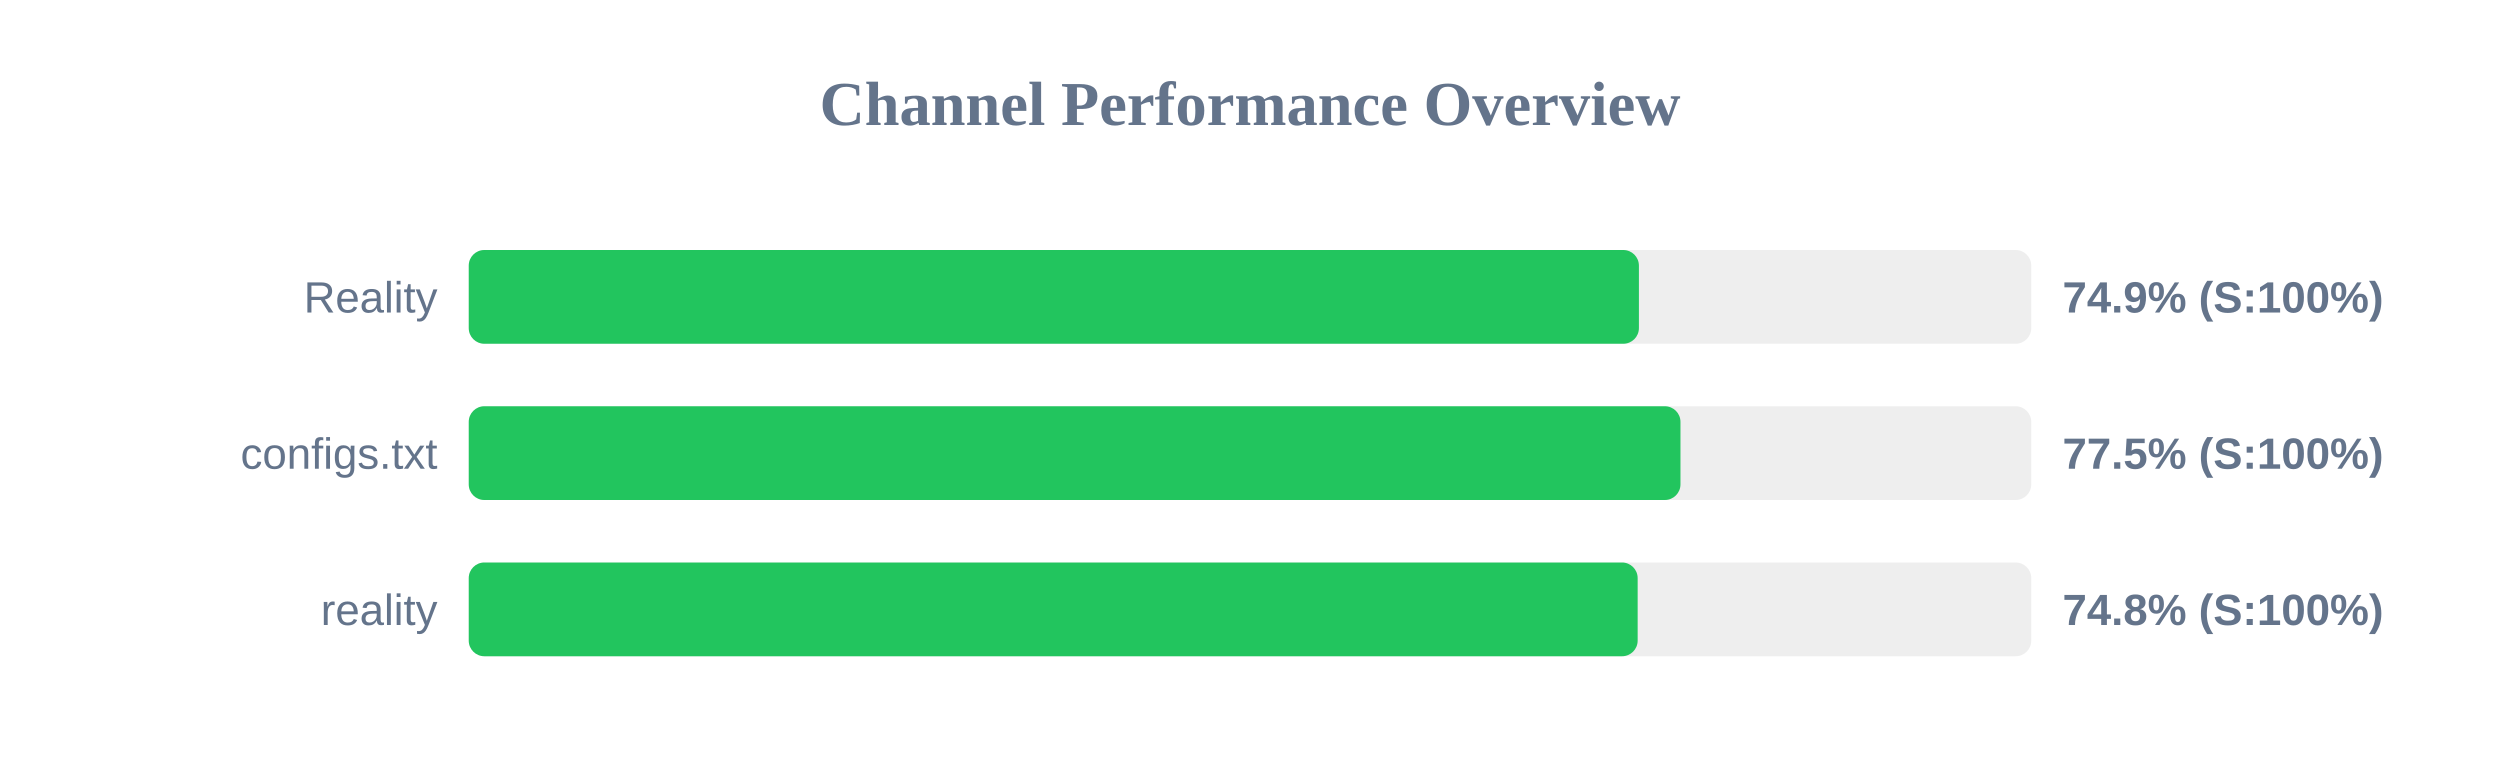
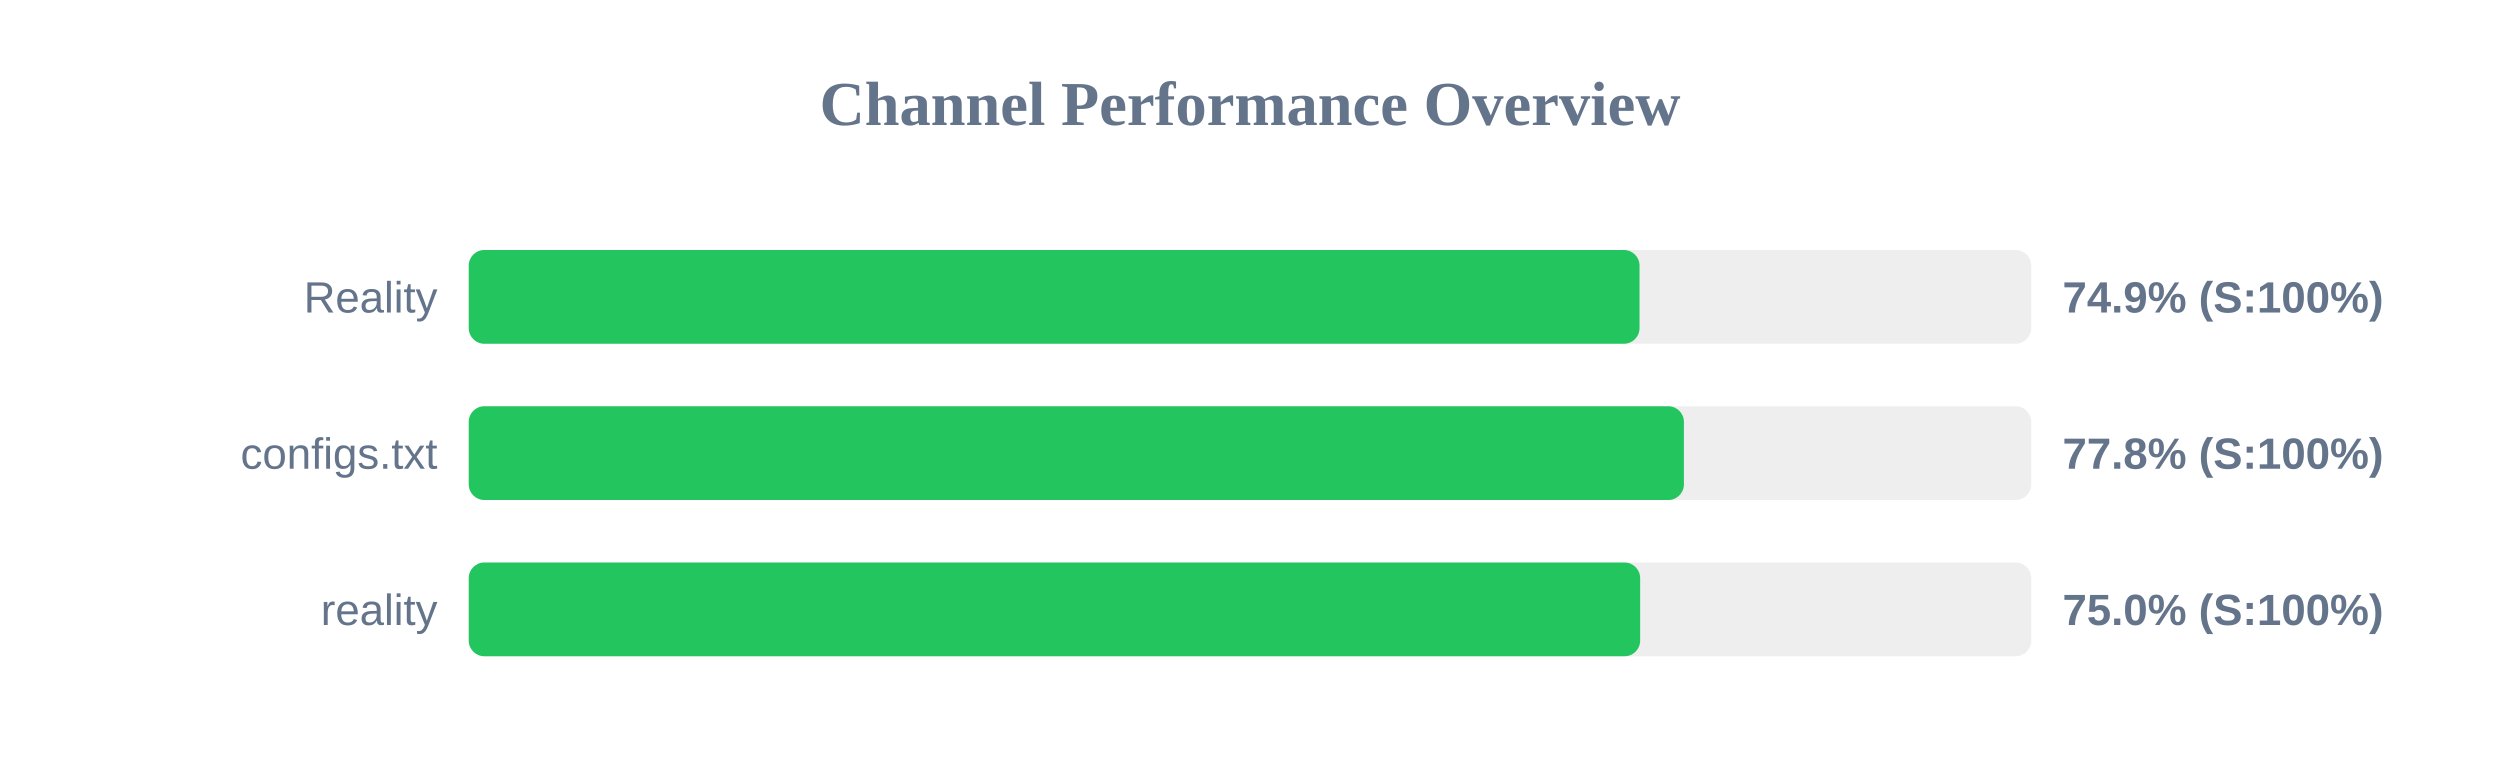
<svg xmlns="http://www.w3.org/2000/svg" width="800" height="250" version="1.1">
  <style>
        .row { font: 14px Arial; fill: #64748b; }
        .score { font: bold 14px Arial; fill: #64748b; }
    </style>
  <text x="400" y="40" text-anchor="middle" font-size="20px" font-weight="bold" fill="#64748b">Channel Performance Overview</text>
  <rect x="150" y="80" width="500" height="30" fill="#eee" rx="5" />
-   <rect x="150" y="80" width="374.45" height="30" fill="#22c55e" rx="5" />
+   <rect x="150" y="80" width="374.65" height="30" fill="#22c55e" rx="5" />
  <text x="140" y="100" text-anchor="end" class="row">Reality</text>
  <text x="660" y="100" text-anchor="start" class="score">74.9% (S:100%)</text>
  <rect x="150" y="130" width="500" height="30" fill="#eee" rx="5" />
-   <rect x="150" y="130" width="387.75" height="30" fill="#22c55e" rx="5" />
+   <rect x="150" y="130" width="388.85" height="30" fill="#22c55e" rx="5" />
  <text x="140" y="150" text-anchor="end" class="row">configs.txt</text>
-   <text x="660" y="150" text-anchor="start" class="score">77.5% (S:100%)</text>
+   <text x="660" y="150" text-anchor="start" class="score">77.8% (S:100%)</text>
  <rect x="150" y="180" width="500" height="30" fill="#eee" rx="5" />
-   <rect x="150" y="180" width="374.05" height="30" fill="#22c55e" rx="5" />
+   <rect x="150" y="180" width="374.85" height="30" fill="#22c55e" rx="5" />
  <text x="140" y="200" text-anchor="end" class="row">reality</text>
-   <text x="660" y="200" text-anchor="start" class="score">74.8% (S:100%)</text>
+   <text x="660" y="200" text-anchor="start" class="score">75.0% (S:100%)</text>
</svg>
